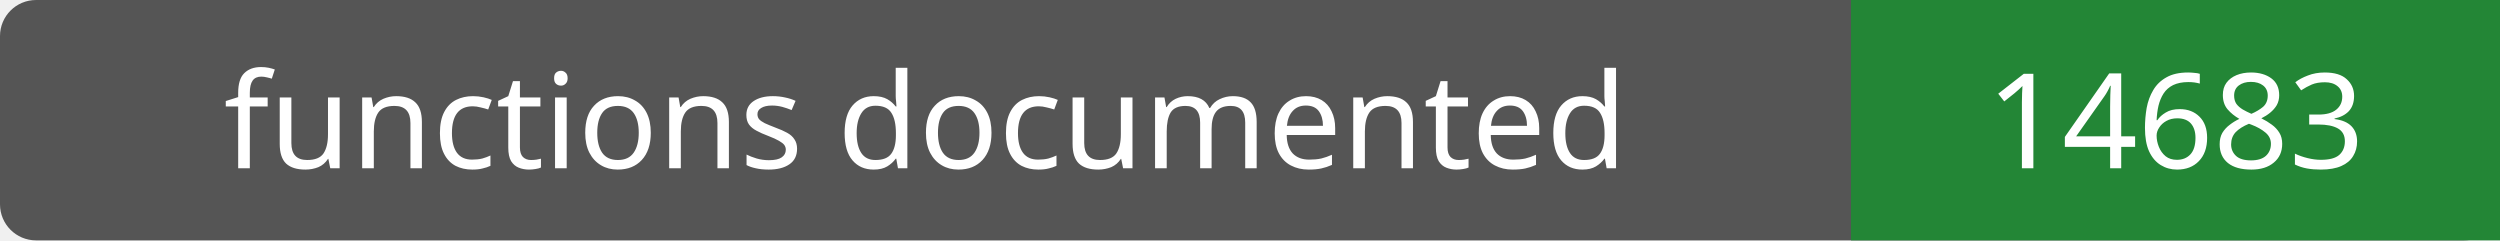
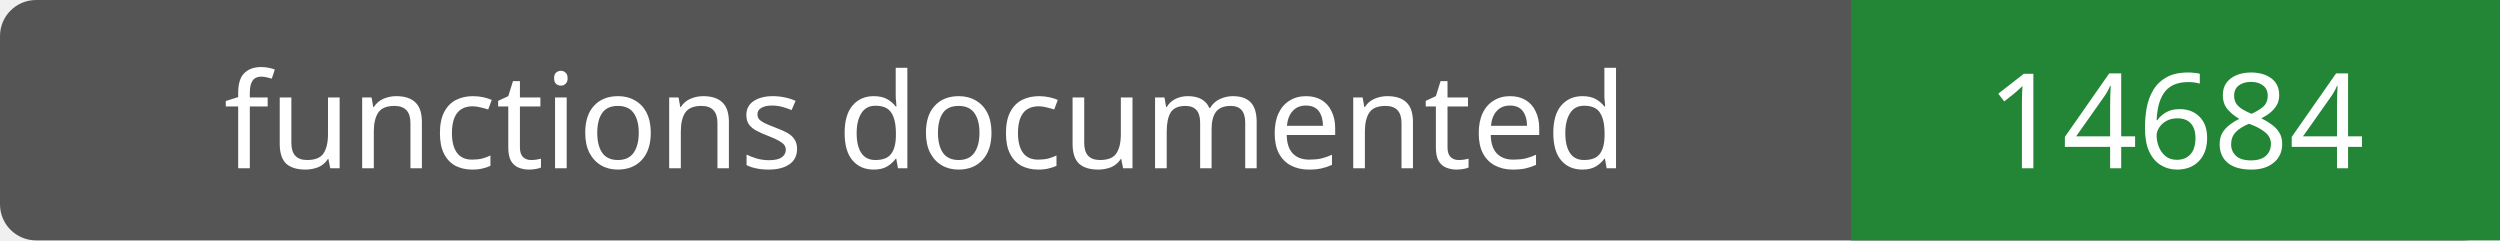
- <svg xmlns="http://www.w3.org/2000/svg" width="208" height="20" role="img" aria-label="functions documented: 14683">
+ <svg xmlns="http://www.w3.org/2000/svg" width="208" height="20" role="img" aria-label="functions documented: 14684">
  <rect width="208" height="20" rx="3" fill="#555" />
  <path fill="#238636" d="M154 0h54v20H154z" />
  <g fill="#fff" text-anchor="middle" font-family="Verdana,sans-serif" font-size="11">
    <text x="77.0" y="14">functions documented</text>
-     <text x="181.0" y="14">14683</text>
+     <text x="181.0" y="14">14684</text>
  </g>
</svg>
